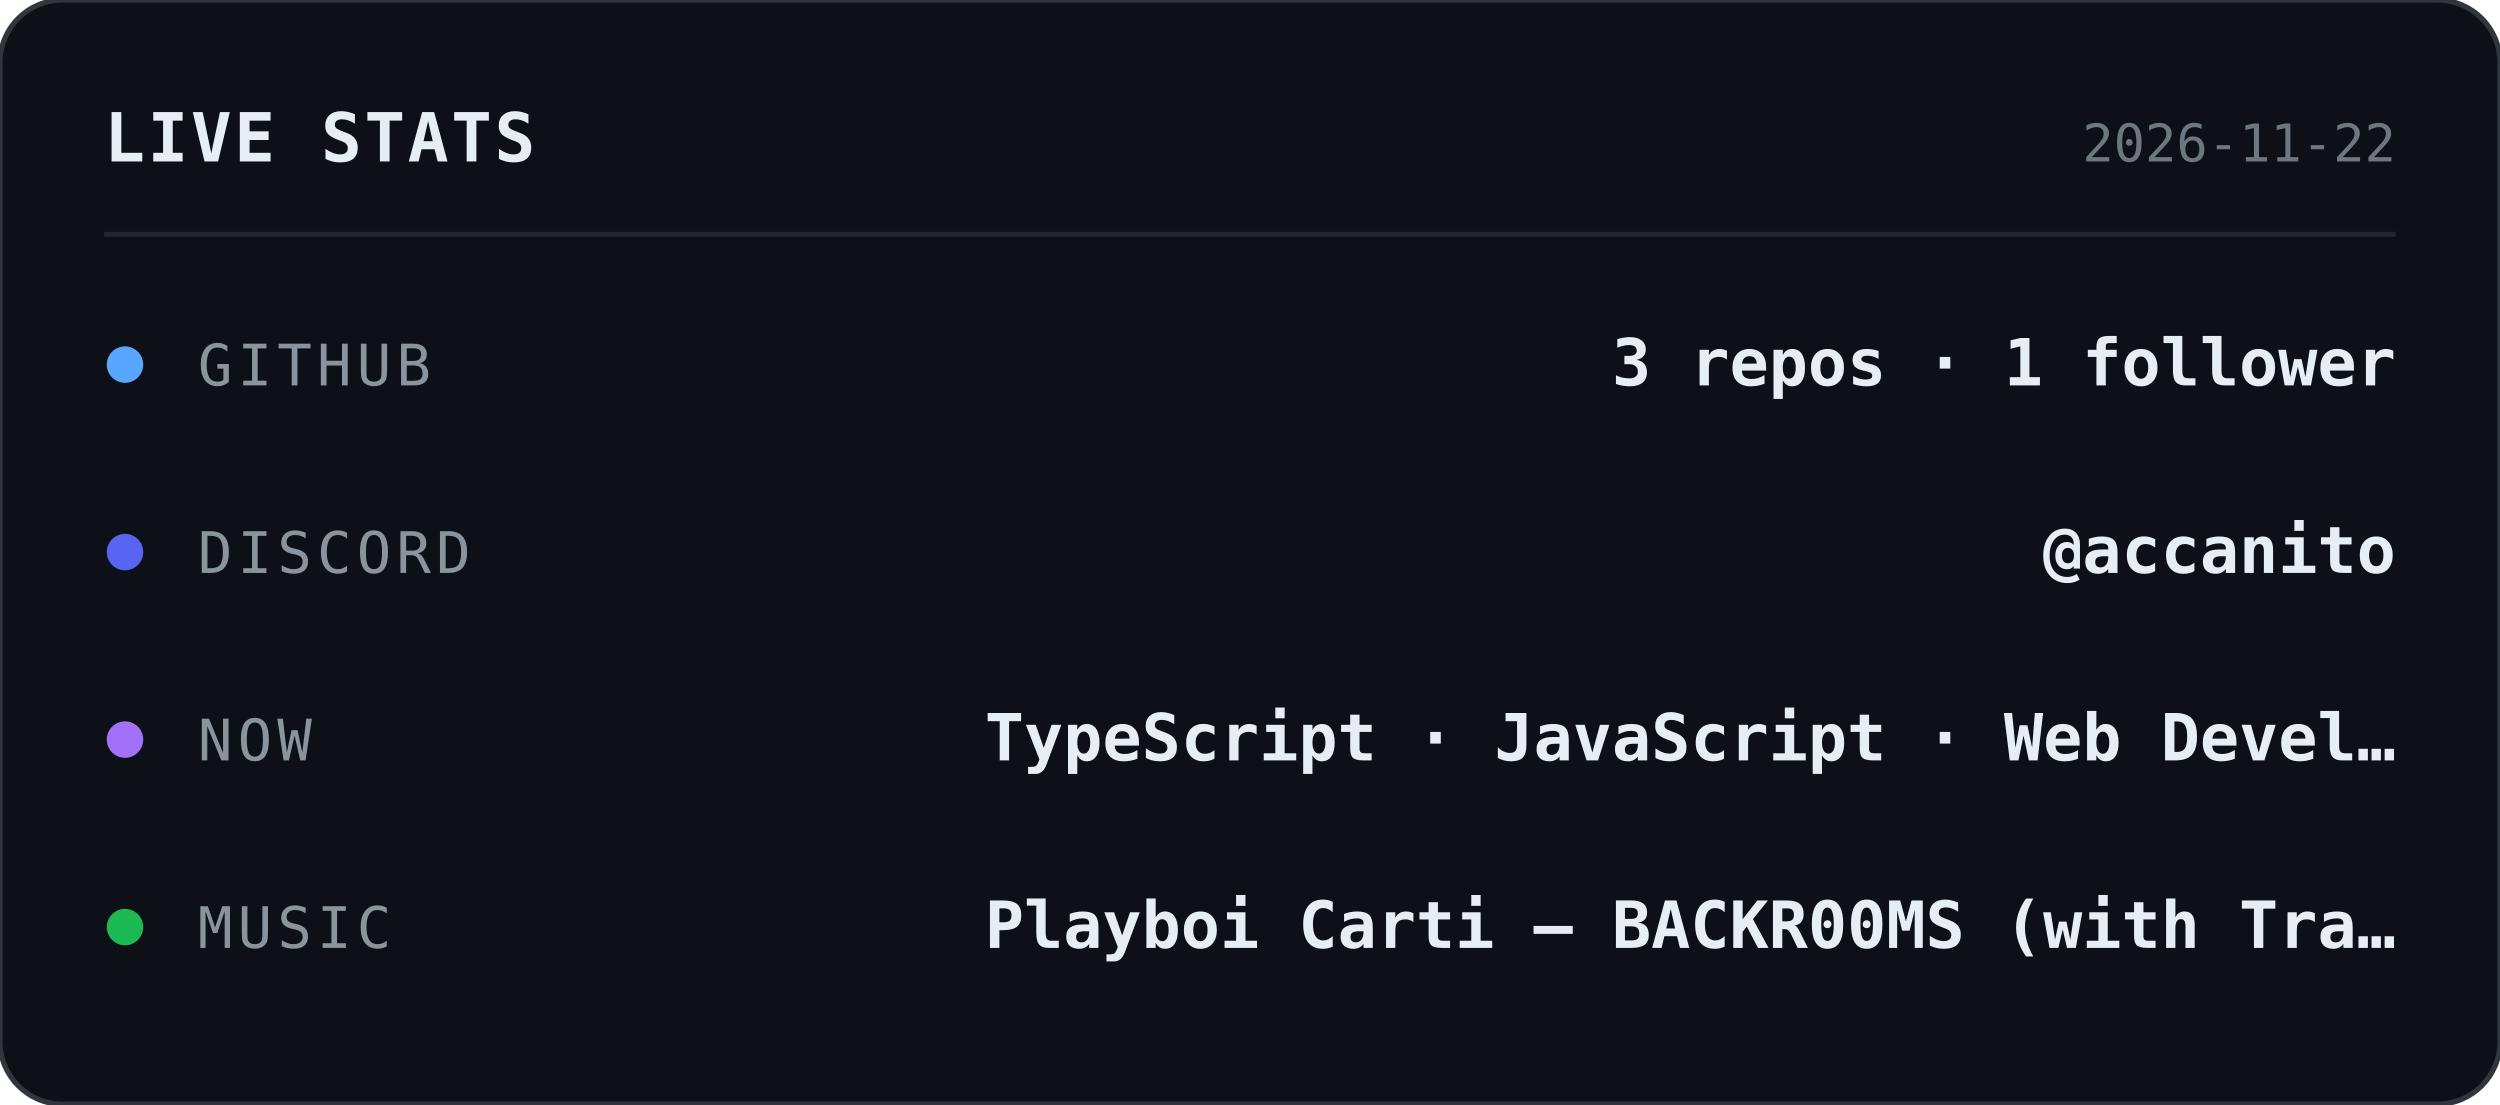
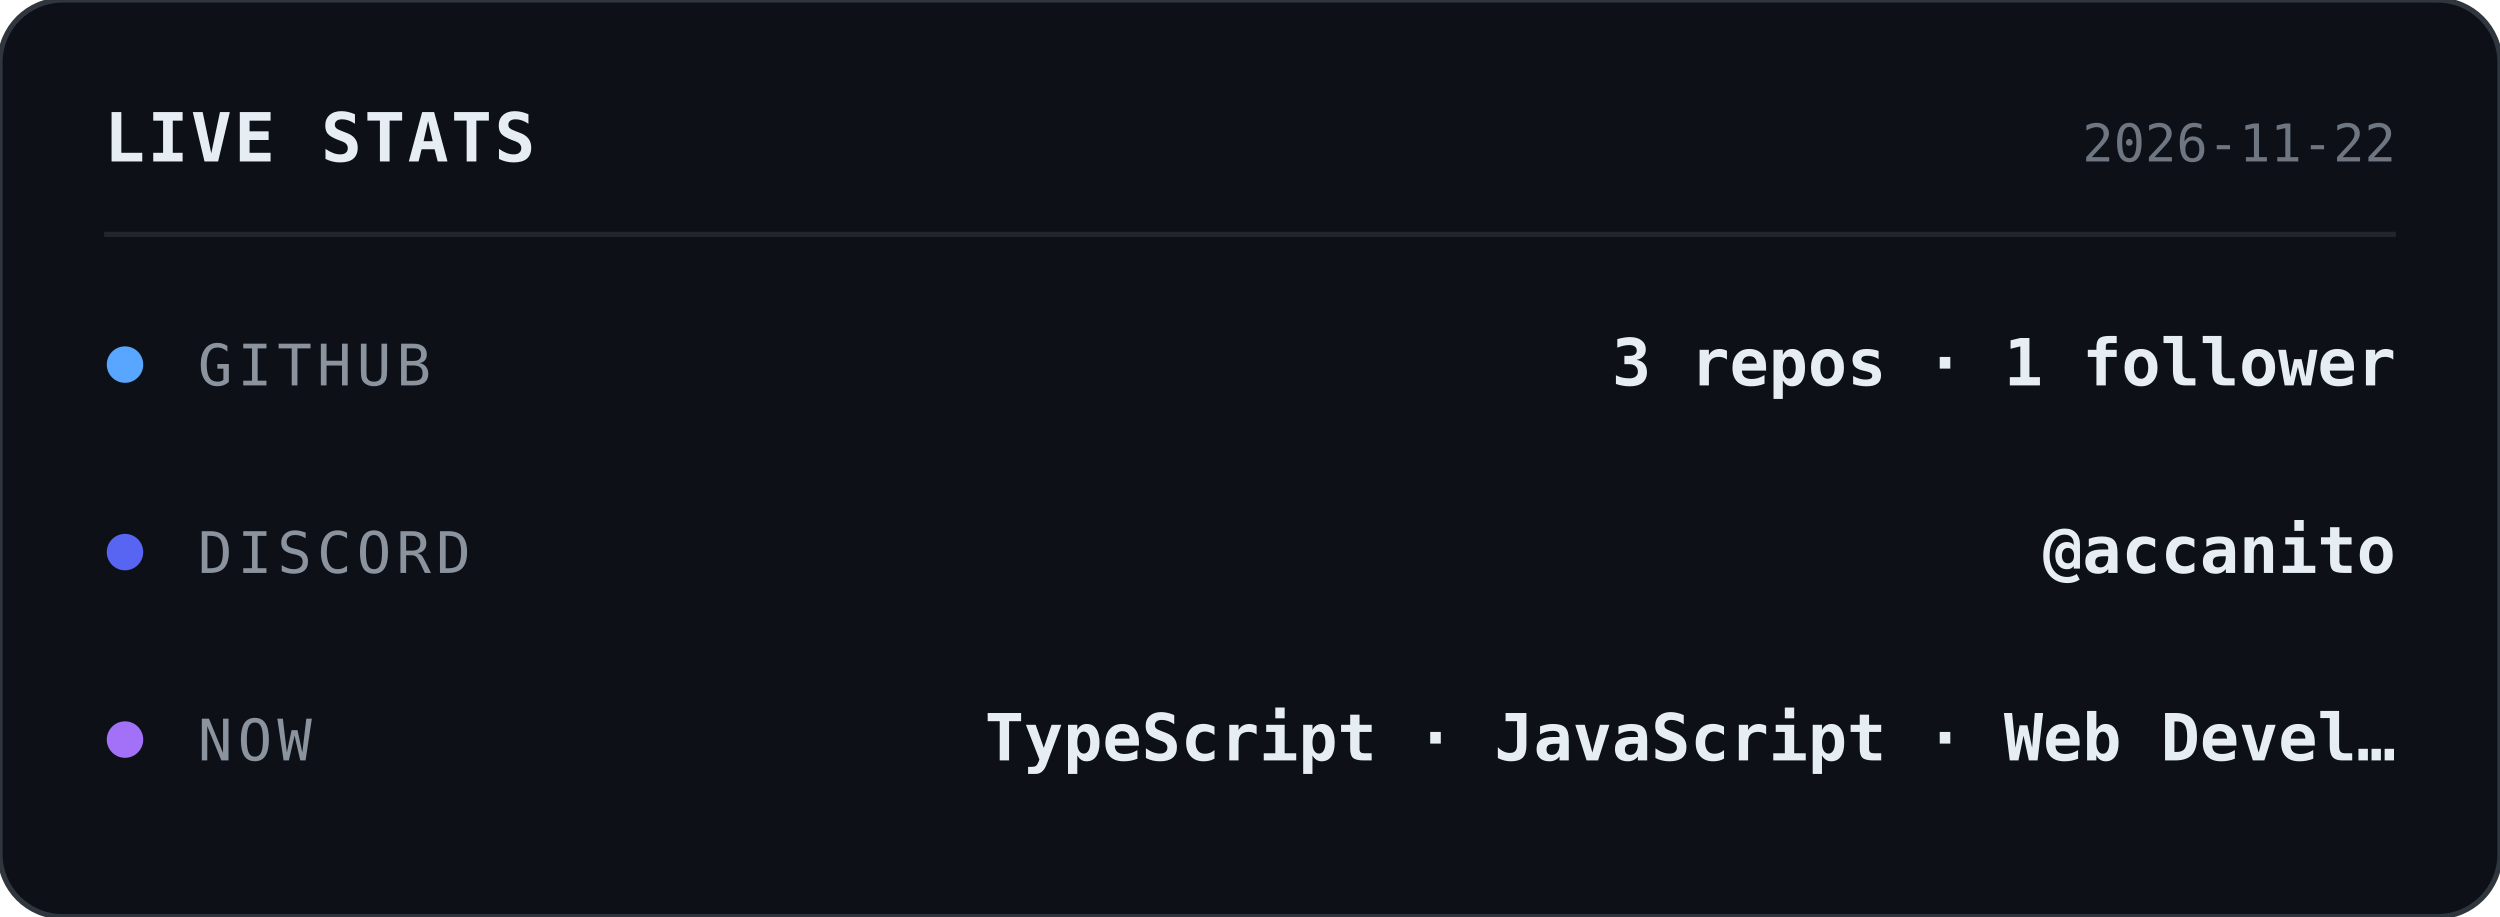
- <svg xmlns="http://www.w3.org/2000/svg" width="480" height="212" viewBox="0 0 480 212">
+ <svg xmlns="http://www.w3.org/2000/svg" width="480" height="176" viewBox="0 0 480 176">
  <style>
    text { font-family: ui-monospace, SFMono-Regular, Menlo, Consolas, monospace; }
  </style>
-   <rect width="480" height="212" rx="12" fill="#0d1117" stroke="#30363d" stroke-width="1" />
+   <rect width="480" height="176" rx="12" fill="#0d1117" stroke="#30363d" stroke-width="1" />
  <text x="20" y="31" fill="#e6edf3" font-size="13" font-weight="700" letter-spacing="0.5">LIVE STATS</text>
  <text x="460" y="31" text-anchor="end" fill="#6e7681" font-size="10">2026-11-22</text>
  <line x1="20" y1="45" x2="460" y2="45" stroke="#21262d" stroke-width="1" />
  <circle cx="24" cy="70" r="3.5" fill="#58a6ff" />
  <text x="38" y="74" fill="#8b949e" font-size="11" letter-spacing="1">GITHUB</text>
  <text x="460" y="74" text-anchor="end" fill="#e6edf3" font-size="12.5" font-weight="600">3 repos · 1 follower</text>
  <circle cx="24" cy="106" r="3.5" fill="#5865f2" />
  <text x="38" y="110" fill="#8b949e" font-size="11" letter-spacing="1">DISCORD</text>
  <text x="460" y="110" text-anchor="end" fill="#e6edf3" font-size="12.5" font-weight="600">@accanito</text>
  <circle cx="24" cy="142" r="3.5" fill="#a371f7" />
  <text x="38" y="146" fill="#8b949e" font-size="11" letter-spacing="1">NOW</text>
  <text x="460" y="146" text-anchor="end" fill="#e6edf3" font-size="12.5" font-weight="600">TypeScript · JavaScript · Web Devel…</text>
-   <circle cx="24" cy="178" r="3.5" fill="#1db954" />
-   <text x="38" y="182" fill="#8b949e" font-size="11" letter-spacing="1">MUSIC</text>
-   <text x="460" y="182" text-anchor="end" fill="#e6edf3" font-size="12.5" font-weight="600">Playboi Carti — BACKR00MS (with Tra…</text>
</svg>
